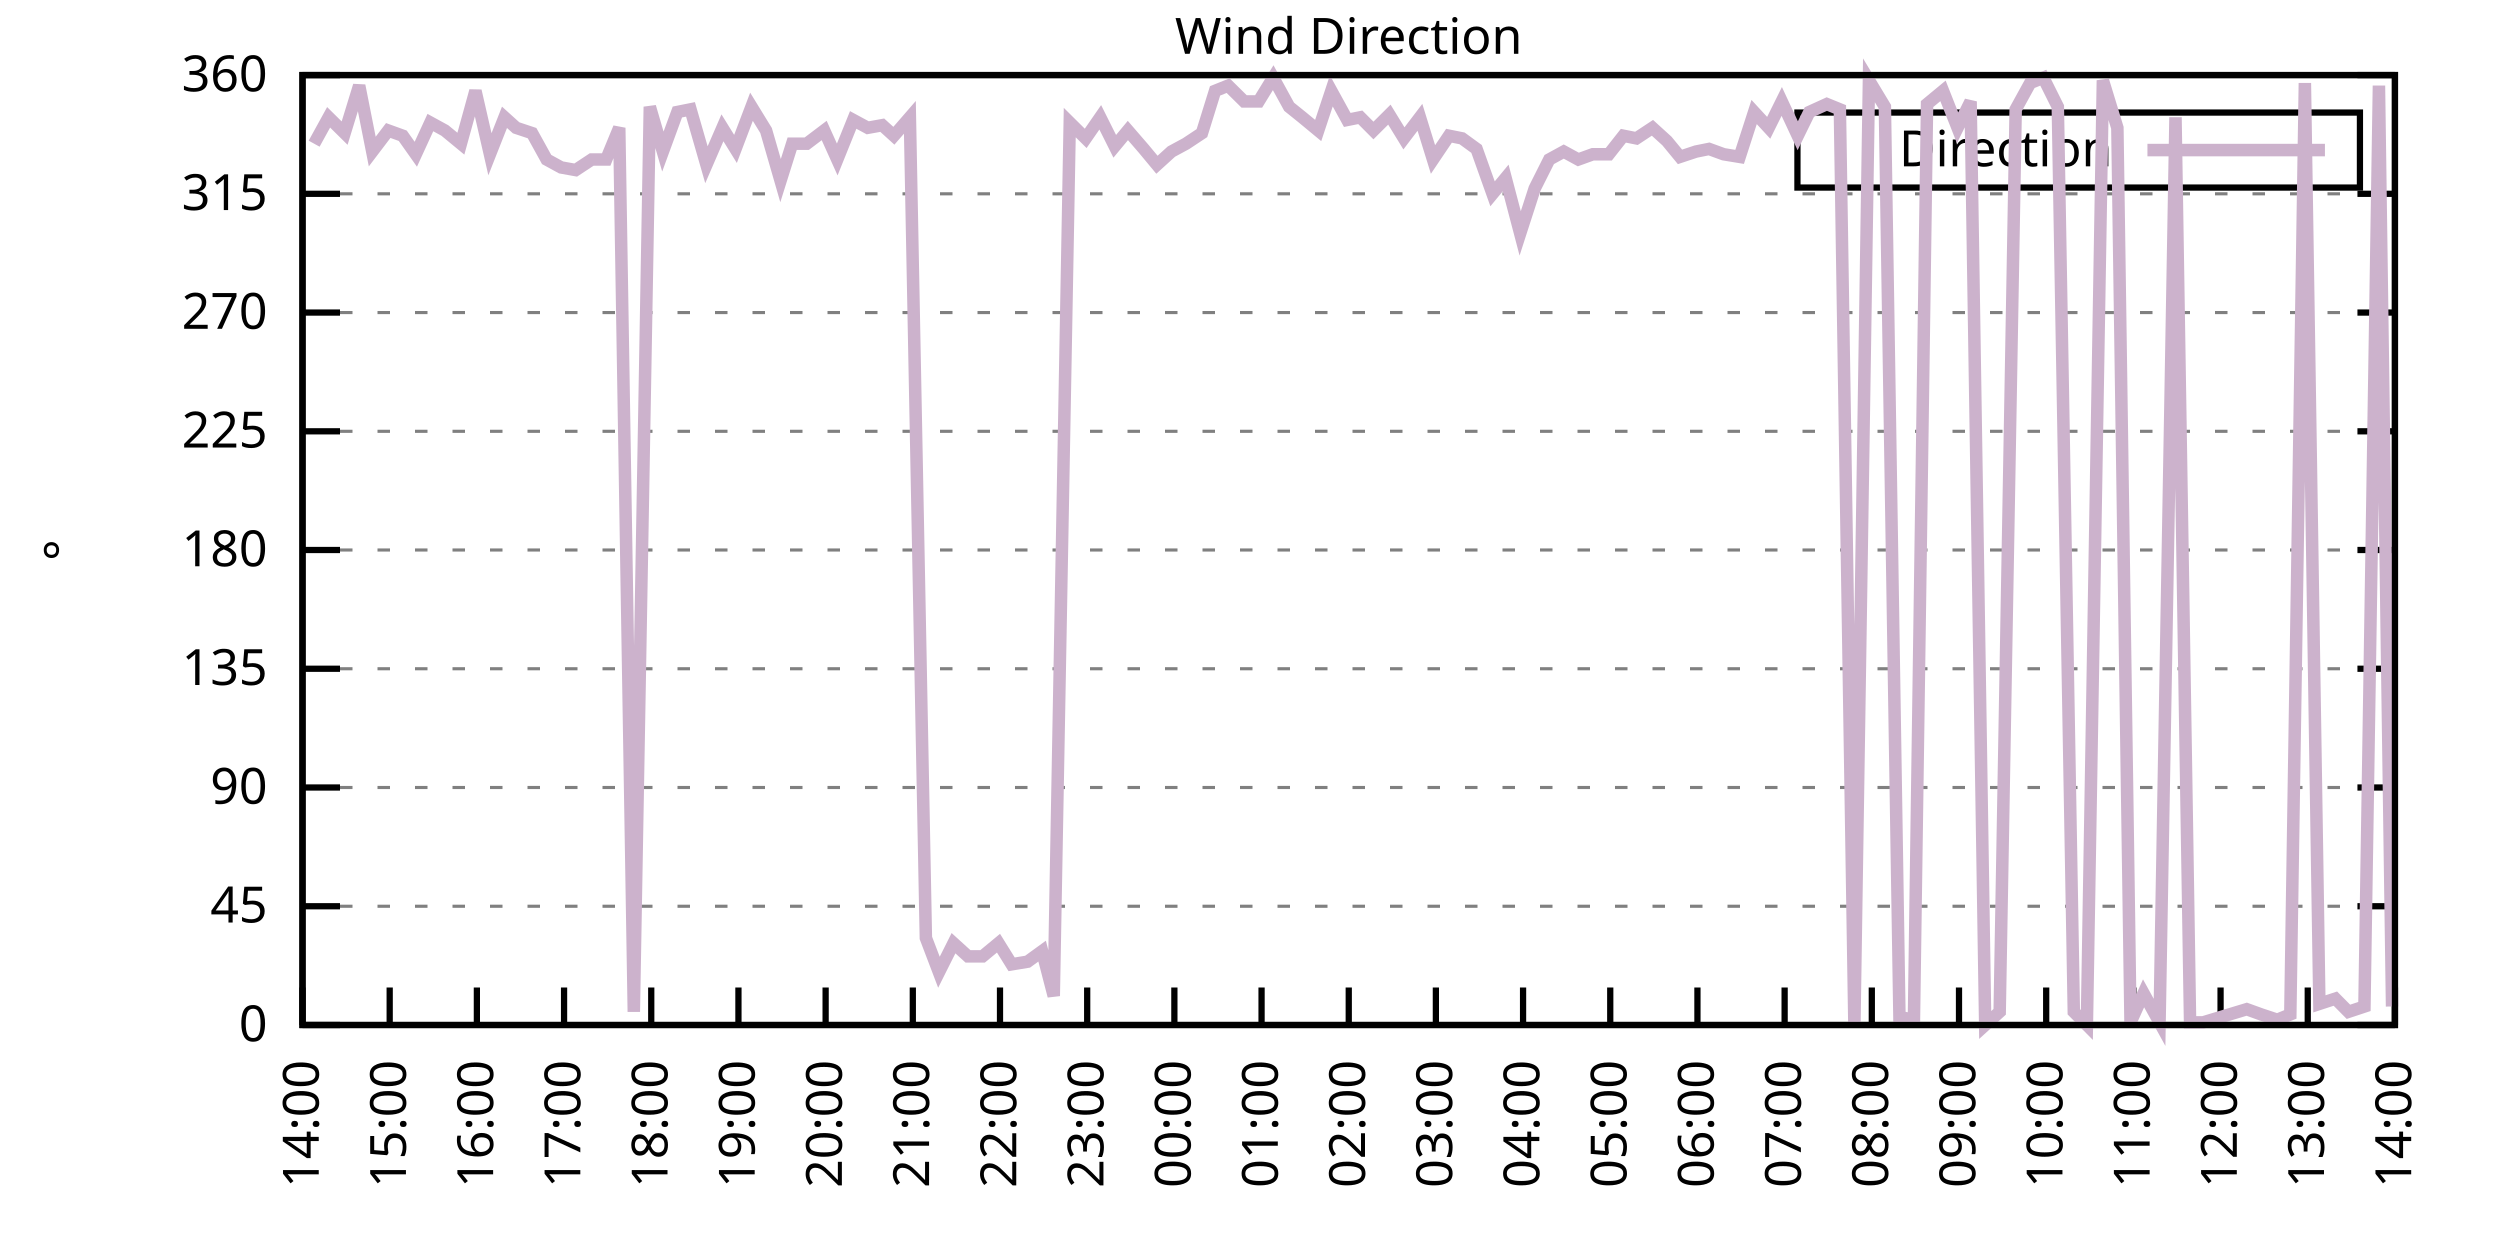
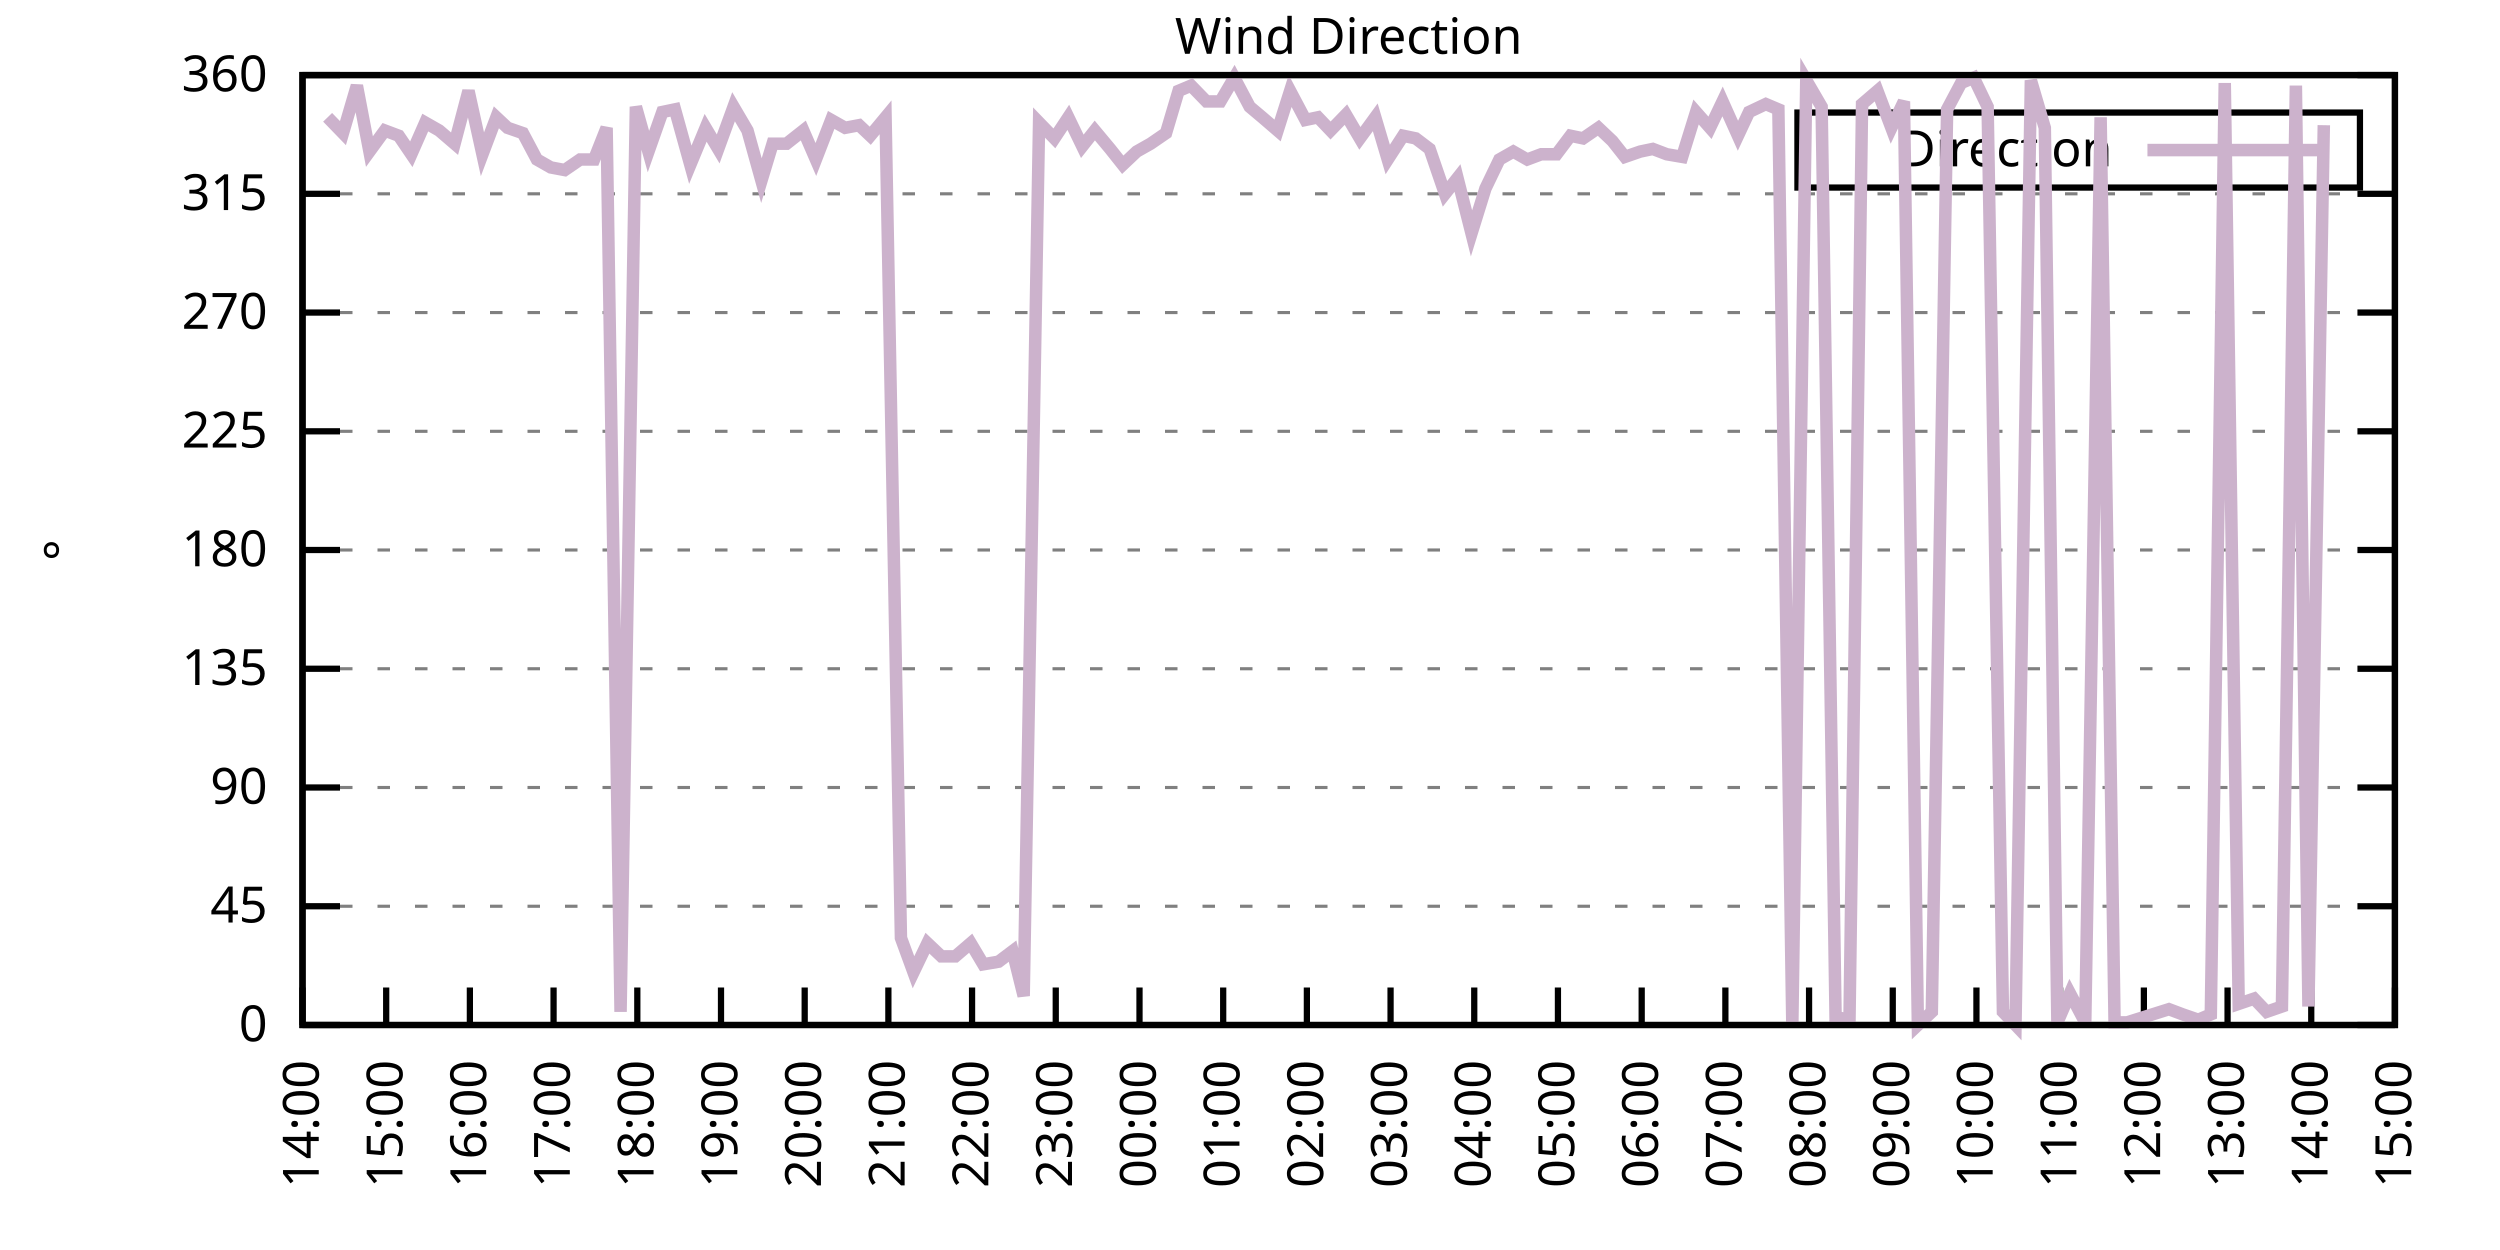
<svg xmlns="http://www.w3.org/2000/svg" xmlns:xlink="http://www.w3.org/1999/xlink" width="400" height="200" viewBox="0 0 400 200">
  <g id="gnuplot_canvas">
    <rect x="0" y="0" width="400" height="200" fill="none" />
    <defs>
      <circle id="gpDot" r="0.5" stroke-width="0.5" stroke="currentColor" />
      <path id="gpPt0" stroke-width="0.333" stroke="currentColor" d="M-1,0 h2 M0,-1 v2" />
      <path id="gpPt1" stroke-width="0.333" stroke="currentColor" d="M-1,-1 L1,1 M1,-1 L-1,1" />
      <path id="gpPt2" stroke-width="0.333" stroke="currentColor" d="M-1,0 L1,0 M0,-1 L0,1 M-1,-1 L1,1 M-1,1 L1,-1" />
      <rect id="gpPt3" stroke-width="0.333" stroke="currentColor" x="-1" y="-1" width="2" height="2" />
      <rect id="gpPt4" stroke-width="0.333" stroke="currentColor" fill="currentColor" x="-1" y="-1" width="2" height="2" />
      <circle id="gpPt5" stroke-width="0.333" stroke="currentColor" cx="0" cy="0" r="1" />
      <use xlink:href="#gpPt5" id="gpPt6" fill="currentColor" stroke="none" />
      <path id="gpPt7" stroke-width="0.333" stroke="currentColor" d="M0,-1.33 L-1.33,0.67 L1.33,0.67 z" />
      <use xlink:href="#gpPt7" id="gpPt8" fill="currentColor" stroke="none" />
      <use xlink:href="#gpPt7" id="gpPt9" stroke="currentColor" transform="rotate(180)" />
      <use xlink:href="#gpPt9" id="gpPt10" fill="currentColor" stroke="none" />
      <use xlink:href="#gpPt3" id="gpPt11" stroke="currentColor" transform="rotate(45)" />
      <use xlink:href="#gpPt11" id="gpPt12" fill="currentColor" stroke="none" />
      <path id="gpPt13" stroke-width="0.333" stroke="currentColor" d="M0,1.330 L1.265,0.411 L0.782,-1.067 L-0.782,-1.076 L-1.265,0.411 z" />
      <use xlink:href="#gpPt13" id="gpPt14" fill="currentColor" stroke="none" />
      <filter id="textbox" filterUnits="objectBoundingBox" x="0" y="0" height="1" width="1">
        <feFlood flood-color="white" flood-opacity="1" result="bgnd" />
        <feComposite in="SourceGraphic" in2="bgnd" operator="atop" />
      </filter>
      <filter id="greybox" filterUnits="objectBoundingBox" x="0" y="0" height="1" width="1">
        <feFlood flood-color="lightgrey" flood-opacity="1" result="grey" />
        <feComposite in="SourceGraphic" in2="grey" operator="atop" />
      </filter>
    </defs>
    <g fill="none" color="white" stroke="currentColor" stroke-width="1.00" stroke-linecap="butt" stroke-linejoin="miter">
</g>
    <g fill="none" color="black" stroke="currentColor" stroke-width="1.00" stroke-linecap="butt" stroke-linejoin="miter">
      <g stroke="none" shape-rendering="crispEdges">
        <polygon fill="rgb(255, 255, 255)" points="48.40,164.00 383.18,164.00 383.18,12.02 48.40,12.02 " />
      </g>
    </g>
    <g fill="none" color="black" stroke="currentColor" stroke-width="1.00" stroke-linecap="butt" stroke-linejoin="miter">
</g>
    <g fill="none" color="black" stroke="black" stroke-width="0.50" stroke-linecap="butt" stroke-linejoin="miter">
</g>
    <g fill="none" color="gray" stroke="currentColor" stroke-width="0.50" stroke-linecap="butt" stroke-linejoin="miter">
      <path stroke="gray" stroke-dasharray="2,4" class="gridline" d="M48.40,164.00 L383.19,164.00  " />
    </g>
    <g fill="none" color="gray" stroke="gray" stroke-width="1.00" stroke-linecap="butt" stroke-linejoin="miter">
</g>
    <g fill="none" color="black" stroke="currentColor" stroke-width="1.00" stroke-linecap="butt" stroke-linejoin="miter">
      <path stroke="black" d="M48.40,164.00 L54.40,164.00 M383.19,164.00 L377.19,164.00  " />
      <g transform="translate(42.80,166.60)" stroke="none" fill="black" font-family="Sans" font-size="8.00" text-anchor="end">
        <text>
          <tspan font-family="Sans"> 0</tspan>
        </text>
      </g>
    </g>
    <g fill="none" color="black" stroke="currentColor" stroke-width="1.00" stroke-linecap="butt" stroke-linejoin="miter">
</g>
    <g fill="none" color="black" stroke="black" stroke-width="0.50" stroke-linecap="butt" stroke-linejoin="miter">
</g>
    <g fill="none" color="gray" stroke="currentColor" stroke-width="0.50" stroke-linecap="butt" stroke-linejoin="miter">
      <path stroke="gray" stroke-dasharray="2,4" class="gridline" d="M48.40,145.00 L383.19,145.00  " />
    </g>
    <g fill="none" color="gray" stroke="gray" stroke-width="1.00" stroke-linecap="butt" stroke-linejoin="miter">
</g>
    <g fill="none" color="black" stroke="currentColor" stroke-width="1.00" stroke-linecap="butt" stroke-linejoin="miter">
      <path stroke="black" d="M48.40,145.00 L54.40,145.00 M383.19,145.00 L377.19,145.00  " />
      <g transform="translate(42.80,147.60)" stroke="none" fill="black" font-family="Sans" font-size="8.00" text-anchor="end">
        <text>
          <tspan font-family="Sans"> 45</tspan>
        </text>
      </g>
    </g>
    <g fill="none" color="black" stroke="currentColor" stroke-width="1.00" stroke-linecap="butt" stroke-linejoin="miter">
</g>
    <g fill="none" color="black" stroke="black" stroke-width="0.50" stroke-linecap="butt" stroke-linejoin="miter">
</g>
    <g fill="none" color="gray" stroke="currentColor" stroke-width="0.50" stroke-linecap="butt" stroke-linejoin="miter">
      <path stroke="gray" stroke-dasharray="2,4" class="gridline" d="M48.40,126.00 L383.19,126.00  " />
    </g>
    <g fill="none" color="gray" stroke="gray" stroke-width="1.00" stroke-linecap="butt" stroke-linejoin="miter">
</g>
    <g fill="none" color="black" stroke="currentColor" stroke-width="1.00" stroke-linecap="butt" stroke-linejoin="miter">
      <path stroke="black" d="M48.40,126.00 L54.40,126.00 M383.19,126.00 L377.19,126.00  " />
      <g transform="translate(42.80,128.60)" stroke="none" fill="black" font-family="Sans" font-size="8.00" text-anchor="end">
        <text>
          <tspan font-family="Sans"> 90</tspan>
        </text>
      </g>
    </g>
    <g fill="none" color="black" stroke="currentColor" stroke-width="1.00" stroke-linecap="butt" stroke-linejoin="miter">
</g>
    <g fill="none" color="black" stroke="black" stroke-width="0.50" stroke-linecap="butt" stroke-linejoin="miter">
</g>
    <g fill="none" color="gray" stroke="currentColor" stroke-width="0.50" stroke-linecap="butt" stroke-linejoin="miter">
      <path stroke="gray" stroke-dasharray="2,4" class="gridline" d="M48.40,107.00 L383.19,107.00  " />
    </g>
    <g fill="none" color="gray" stroke="gray" stroke-width="1.00" stroke-linecap="butt" stroke-linejoin="miter">
</g>
    <g fill="none" color="black" stroke="currentColor" stroke-width="1.00" stroke-linecap="butt" stroke-linejoin="miter">
      <path stroke="black" d="M48.40,107.00 L54.40,107.00 M383.19,107.00 L377.19,107.00  " />
      <g transform="translate(42.80,109.60)" stroke="none" fill="black" font-family="Sans" font-size="8.00" text-anchor="end">
        <text>
          <tspan font-family="Sans"> 135</tspan>
        </text>
      </g>
    </g>
    <g fill="none" color="black" stroke="currentColor" stroke-width="1.00" stroke-linecap="butt" stroke-linejoin="miter">
</g>
    <g fill="none" color="black" stroke="black" stroke-width="0.50" stroke-linecap="butt" stroke-linejoin="miter">
</g>
    <g fill="none" color="gray" stroke="currentColor" stroke-width="0.50" stroke-linecap="butt" stroke-linejoin="miter">
      <path stroke="gray" stroke-dasharray="2,4" class="gridline" d="M48.40,88.00 L383.19,88.00  " />
    </g>
    <g fill="none" color="gray" stroke="gray" stroke-width="1.00" stroke-linecap="butt" stroke-linejoin="miter">
</g>
    <g fill="none" color="black" stroke="currentColor" stroke-width="1.00" stroke-linecap="butt" stroke-linejoin="miter">
      <path stroke="black" d="M48.40,88.00 L54.40,88.00 M383.19,88.00 L377.19,88.00  " />
      <g transform="translate(42.80,90.60)" stroke="none" fill="black" font-family="Sans" font-size="8.00" text-anchor="end">
        <text>
          <tspan font-family="Sans"> 180</tspan>
        </text>
      </g>
    </g>
    <g fill="none" color="black" stroke="currentColor" stroke-width="1.00" stroke-linecap="butt" stroke-linejoin="miter">
</g>
    <g fill="none" color="black" stroke="black" stroke-width="0.50" stroke-linecap="butt" stroke-linejoin="miter">
</g>
    <g fill="none" color="gray" stroke="currentColor" stroke-width="0.50" stroke-linecap="butt" stroke-linejoin="miter">
      <path stroke="gray" stroke-dasharray="2,4" class="gridline" d="M48.40,69.01 L383.19,69.01  " />
    </g>
    <g fill="none" color="gray" stroke="gray" stroke-width="1.00" stroke-linecap="butt" stroke-linejoin="miter">
</g>
    <g fill="none" color="black" stroke="currentColor" stroke-width="1.00" stroke-linecap="butt" stroke-linejoin="miter">
      <path stroke="black" d="M48.40,69.01 L54.40,69.01 M383.19,69.01 L377.19,69.01  " />
      <g transform="translate(42.80,71.61)" stroke="none" fill="black" font-family="Sans" font-size="8.00" text-anchor="end">
        <text>
          <tspan font-family="Sans"> 225</tspan>
        </text>
      </g>
    </g>
    <g fill="none" color="black" stroke="currentColor" stroke-width="1.00" stroke-linecap="butt" stroke-linejoin="miter">
</g>
    <g fill="none" color="black" stroke="black" stroke-width="0.50" stroke-linecap="butt" stroke-linejoin="miter">
</g>
    <g fill="none" color="gray" stroke="currentColor" stroke-width="0.50" stroke-linecap="butt" stroke-linejoin="miter">
      <path stroke="gray" stroke-dasharray="2,4" class="gridline" d="M48.40,50.01 L383.19,50.01  " />
    </g>
    <g fill="none" color="gray" stroke="gray" stroke-width="1.00" stroke-linecap="butt" stroke-linejoin="miter">
</g>
    <g fill="none" color="black" stroke="currentColor" stroke-width="1.00" stroke-linecap="butt" stroke-linejoin="miter">
      <path stroke="black" d="M48.40,50.01 L54.40,50.01 M383.19,50.01 L377.19,50.01  " />
      <g transform="translate(42.80,52.61)" stroke="none" fill="black" font-family="Sans" font-size="8.00" text-anchor="end">
        <text>
          <tspan font-family="Sans"> 270</tspan>
        </text>
      </g>
    </g>
    <g fill="none" color="black" stroke="currentColor" stroke-width="1.00" stroke-linecap="butt" stroke-linejoin="miter">
</g>
    <g fill="none" color="black" stroke="black" stroke-width="0.50" stroke-linecap="butt" stroke-linejoin="miter">
</g>
    <g fill="none" color="gray" stroke="currentColor" stroke-width="0.50" stroke-linecap="butt" stroke-linejoin="miter">
      <path stroke="gray" stroke-dasharray="2,4" class="gridline" d="M48.40,31.01 L383.19,31.01  " />
    </g>
    <g fill="none" color="gray" stroke="gray" stroke-width="1.00" stroke-linecap="butt" stroke-linejoin="miter">
</g>
    <g fill="none" color="black" stroke="currentColor" stroke-width="1.00" stroke-linecap="butt" stroke-linejoin="miter">
      <path stroke="black" d="M48.40,31.01 L54.40,31.01 M383.19,31.01 L377.19,31.01  " />
      <g transform="translate(42.80,33.61)" stroke="none" fill="black" font-family="Sans" font-size="8.00" text-anchor="end">
        <text>
          <tspan font-family="Sans"> 315</tspan>
        </text>
      </g>
    </g>
    <g fill="none" color="black" stroke="currentColor" stroke-width="1.00" stroke-linecap="butt" stroke-linejoin="miter">
</g>
    <g fill="none" color="black" stroke="black" stroke-width="0.50" stroke-linecap="butt" stroke-linejoin="miter">
</g>
    <g fill="none" color="gray" stroke="currentColor" stroke-width="0.50" stroke-linecap="butt" stroke-linejoin="miter">
      <path stroke="gray" stroke-dasharray="2,4" class="gridline" d="M48.40,12.01 L383.19,12.01  " />
    </g>
    <g fill="none" color="gray" stroke="gray" stroke-width="1.00" stroke-linecap="butt" stroke-linejoin="miter">
</g>
    <g fill="none" color="black" stroke="currentColor" stroke-width="1.00" stroke-linecap="butt" stroke-linejoin="miter">
      <path stroke="black" d="M48.40,12.01 L54.40,12.01 M383.19,12.01 L377.19,12.01  " />
      <g transform="translate(42.80,14.61)" stroke="none" fill="black" font-family="Sans" font-size="8.00" text-anchor="end">
        <text>
          <tspan font-family="Sans"> 360</tspan>
        </text>
      </g>
    </g>
    <g fill="none" color="black" stroke="currentColor" stroke-width="1.00" stroke-linecap="butt" stroke-linejoin="miter">
      <path stroke="black" d="M48.40,164.00 L48.40,158.00  " />
      <g transform="translate(51.00,169.60) rotate(270.00)" stroke="none" fill="black" font-family="Sans" font-size="8.00" text-anchor="end">
        <text>
          <tspan font-family="Sans">14:00</tspan>
        </text>
      </g>
    </g>
    <g fill="none" color="black" stroke="currentColor" stroke-width="1.00" stroke-linecap="butt" stroke-linejoin="miter">
-       <path stroke="black" d="M62.35,164.00 L62.35,158.00  " />
-       <g transform="translate(64.95,169.60) rotate(270.00)" stroke="none" fill="black" font-family="Sans" font-size="8.00" text-anchor="end">
+       <path stroke="black" d="M61.79,164.00 L61.79,158.00  " />
+       <g transform="translate(64.39,169.60) rotate(270.00)" stroke="none" fill="black" font-family="Sans" font-size="8.00" text-anchor="end">
        <text>
          <tspan font-family="Sans">15:00</tspan>
        </text>
      </g>
    </g>
    <g fill="none" color="black" stroke="currentColor" stroke-width="1.00" stroke-linecap="butt" stroke-linejoin="miter">
-       <path stroke="black" d="M76.30,164.00 L76.30,158.00  " />
-       <g transform="translate(78.90,169.60) rotate(270.00)" stroke="none" fill="black" font-family="Sans" font-size="8.00" text-anchor="end">
+       <path stroke="black" d="M75.18,164.00 L75.18,158.00  " />
+       <g transform="translate(77.78,169.60) rotate(270.00)" stroke="none" fill="black" font-family="Sans" font-size="8.00" text-anchor="end">
        <text>
          <tspan font-family="Sans">16:00</tspan>
        </text>
      </g>
    </g>
    <g fill="none" color="black" stroke="currentColor" stroke-width="1.00" stroke-linecap="butt" stroke-linejoin="miter">
-       <path stroke="black" d="M90.25,164.00 L90.25,158.00  " />
-       <g transform="translate(92.85,169.60) rotate(270.00)" stroke="none" fill="black" font-family="Sans" font-size="8.00" text-anchor="end">
+       <path stroke="black" d="M88.57,164.00 L88.57,158.00  " />
+       <g transform="translate(91.17,169.60) rotate(270.00)" stroke="none" fill="black" font-family="Sans" font-size="8.00" text-anchor="end">
        <text>
          <tspan font-family="Sans">17:00</tspan>
        </text>
      </g>
    </g>
    <g fill="none" color="black" stroke="currentColor" stroke-width="1.00" stroke-linecap="butt" stroke-linejoin="miter">
-       <path stroke="black" d="M104.20,164.00 L104.20,158.00  " />
-       <g transform="translate(106.80,169.60) rotate(270.00)" stroke="none" fill="black" font-family="Sans" font-size="8.00" text-anchor="end">
+       <path stroke="black" d="M101.97,164.00 L101.97,158.00  " />
+       <g transform="translate(104.57,169.60) rotate(270.00)" stroke="none" fill="black" font-family="Sans" font-size="8.00" text-anchor="end">
        <text>
          <tspan font-family="Sans">18:00</tspan>
        </text>
      </g>
    </g>
    <g fill="none" color="black" stroke="currentColor" stroke-width="1.00" stroke-linecap="butt" stroke-linejoin="miter">
-       <path stroke="black" d="M118.15,164.00 L118.15,158.00  " />
-       <g transform="translate(120.75,169.60) rotate(270.00)" stroke="none" fill="black" font-family="Sans" font-size="8.00" text-anchor="end">
+       <path stroke="black" d="M115.36,164.00 L115.36,158.00  " />
+       <g transform="translate(117.96,169.60) rotate(270.00)" stroke="none" fill="black" font-family="Sans" font-size="8.00" text-anchor="end">
        <text>
          <tspan font-family="Sans">19:00</tspan>
        </text>
      </g>
    </g>
    <g fill="none" color="black" stroke="currentColor" stroke-width="1.00" stroke-linecap="butt" stroke-linejoin="miter">
-       <path stroke="black" d="M132.10,164.00 L132.10,158.00  " />
-       <g transform="translate(134.70,169.60) rotate(270.00)" stroke="none" fill="black" font-family="Sans" font-size="8.00" text-anchor="end">
+       <path stroke="black" d="M128.75,164.00 L128.75,158.00  " />
+       <g transform="translate(131.35,169.60) rotate(270.00)" stroke="none" fill="black" font-family="Sans" font-size="8.00" text-anchor="end">
        <text>
          <tspan font-family="Sans">20:00</tspan>
        </text>
      </g>
    </g>
    <g fill="none" color="black" stroke="currentColor" stroke-width="1.00" stroke-linecap="butt" stroke-linejoin="miter">
-       <path stroke="black" d="M146.05,164.00 L146.05,158.00  " />
-       <g transform="translate(148.65,169.60) rotate(270.00)" stroke="none" fill="black" font-family="Sans" font-size="8.00" text-anchor="end">
+       <path stroke="black" d="M142.14,164.00 L142.14,158.00  " />
+       <g transform="translate(144.74,169.60) rotate(270.00)" stroke="none" fill="black" font-family="Sans" font-size="8.00" text-anchor="end">
        <text>
          <tspan font-family="Sans">21:00</tspan>
        </text>
      </g>
    </g>
    <g fill="none" color="black" stroke="currentColor" stroke-width="1.00" stroke-linecap="butt" stroke-linejoin="miter">
-       <path stroke="black" d="M160.00,164.00 L160.00,158.00  " />
-       <g transform="translate(162.60,169.60) rotate(270.00)" stroke="none" fill="black" font-family="Sans" font-size="8.00" text-anchor="end">
+       <path stroke="black" d="M155.53,164.00 L155.53,158.00  " />
+       <g transform="translate(158.13,169.60) rotate(270.00)" stroke="none" fill="black" font-family="Sans" font-size="8.00" text-anchor="end">
        <text>
          <tspan font-family="Sans">22:00</tspan>
        </text>
      </g>
    </g>
    <g fill="none" color="black" stroke="currentColor" stroke-width="1.00" stroke-linecap="butt" stroke-linejoin="miter">
-       <path stroke="black" d="M173.95,164.00 L173.95,158.00  " />
-       <g transform="translate(176.55,169.60) rotate(270.00)" stroke="none" fill="black" font-family="Sans" font-size="8.00" text-anchor="end">
+       <path stroke="black" d="M168.92,164.00 L168.92,158.00  " />
+       <g transform="translate(171.52,169.60) rotate(270.00)" stroke="none" fill="black" font-family="Sans" font-size="8.00" text-anchor="end">
        <text>
          <tspan font-family="Sans">23:00</tspan>
        </text>
      </g>
    </g>
    <g fill="none" color="black" stroke="currentColor" stroke-width="1.00" stroke-linecap="butt" stroke-linejoin="miter">
-       <path stroke="black" d="M187.90,164.00 L187.90,158.00  " />
-       <g transform="translate(190.50,169.60) rotate(270.00)" stroke="none" fill="black" font-family="Sans" font-size="8.00" text-anchor="end">
+       <path stroke="black" d="M182.32,164.00 L182.32,158.00  " />
+       <g transform="translate(184.92,169.60) rotate(270.00)" stroke="none" fill="black" font-family="Sans" font-size="8.00" text-anchor="end">
        <text>
          <tspan font-family="Sans">00:00</tspan>
        </text>
      </g>
    </g>
    <g fill="none" color="black" stroke="currentColor" stroke-width="1.00" stroke-linecap="butt" stroke-linejoin="miter">
-       <path stroke="black" d="M201.85,164.00 L201.85,158.00  " />
-       <g transform="translate(204.45,169.60) rotate(270.00)" stroke="none" fill="black" font-family="Sans" font-size="8.00" text-anchor="end">
+       <path stroke="black" d="M195.71,164.00 L195.71,158.00  " />
+       <g transform="translate(198.31,169.60) rotate(270.00)" stroke="none" fill="black" font-family="Sans" font-size="8.00" text-anchor="end">
        <text>
          <tspan font-family="Sans">01:00</tspan>
        </text>
      </g>
    </g>
    <g fill="none" color="black" stroke="currentColor" stroke-width="1.00" stroke-linecap="butt" stroke-linejoin="miter">
-       <path stroke="black" d="M215.80,164.00 L215.80,158.00  " />
-       <g transform="translate(218.40,169.60) rotate(270.00)" stroke="none" fill="black" font-family="Sans" font-size="8.00" text-anchor="end">
+       <path stroke="black" d="M209.10,164.00 L209.10,158.00  " />
+       <g transform="translate(211.70,169.60) rotate(270.00)" stroke="none" fill="black" font-family="Sans" font-size="8.00" text-anchor="end">
        <text>
          <tspan font-family="Sans">02:00</tspan>
        </text>
      </g>
    </g>
    <g fill="none" color="black" stroke="currentColor" stroke-width="1.00" stroke-linecap="butt" stroke-linejoin="miter">
-       <path stroke="black" d="M229.74,164.00 L229.74,158.00  " />
-       <g transform="translate(232.34,169.60) rotate(270.00)" stroke="none" fill="black" font-family="Sans" font-size="8.00" text-anchor="end">
+       <path stroke="black" d="M222.49,164.00 L222.49,158.00  " />
+       <g transform="translate(225.09,169.60) rotate(270.00)" stroke="none" fill="black" font-family="Sans" font-size="8.00" text-anchor="end">
        <text>
          <tspan font-family="Sans">03:00</tspan>
        </text>
      </g>
    </g>
    <g fill="none" color="black" stroke="currentColor" stroke-width="1.00" stroke-linecap="butt" stroke-linejoin="miter">
-       <path stroke="black" d="M243.69,164.00 L243.69,158.00  " />
-       <g transform="translate(246.29,169.60) rotate(270.00)" stroke="none" fill="black" font-family="Sans" font-size="8.00" text-anchor="end">
+       <path stroke="black" d="M235.88,164.00 L235.88,158.00  " />
+       <g transform="translate(238.48,169.60) rotate(270.00)" stroke="none" fill="black" font-family="Sans" font-size="8.00" text-anchor="end">
        <text>
          <tspan font-family="Sans">04:00</tspan>
        </text>
      </g>
    </g>
    <g fill="none" color="black" stroke="currentColor" stroke-width="1.00" stroke-linecap="butt" stroke-linejoin="miter">
-       <path stroke="black" d="M257.64,164.00 L257.64,158.00  " />
-       <g transform="translate(260.24,169.60) rotate(270.00)" stroke="none" fill="black" font-family="Sans" font-size="8.00" text-anchor="end">
+       <path stroke="black" d="M249.27,164.00 L249.27,158.00  " />
+       <g transform="translate(251.87,169.60) rotate(270.00)" stroke="none" fill="black" font-family="Sans" font-size="8.00" text-anchor="end">
        <text>
          <tspan font-family="Sans">05:00</tspan>
        </text>
      </g>
    </g>
    <g fill="none" color="black" stroke="currentColor" stroke-width="1.00" stroke-linecap="butt" stroke-linejoin="miter">
-       <path stroke="black" d="M271.59,164.00 L271.59,158.00  " />
-       <g transform="translate(274.19,169.60) rotate(270.00)" stroke="none" fill="black" font-family="Sans" font-size="8.00" text-anchor="end">
+       <path stroke="black" d="M262.67,164.00 L262.67,158.00  " />
+       <g transform="translate(265.27,169.60) rotate(270.00)" stroke="none" fill="black" font-family="Sans" font-size="8.00" text-anchor="end">
        <text>
          <tspan font-family="Sans">06:00</tspan>
        </text>
      </g>
    </g>
    <g fill="none" color="black" stroke="currentColor" stroke-width="1.00" stroke-linecap="butt" stroke-linejoin="miter">
-       <path stroke="black" d="M285.54,164.00 L285.54,158.00  " />
-       <g transform="translate(288.14,169.60) rotate(270.00)" stroke="none" fill="black" font-family="Sans" font-size="8.00" text-anchor="end">
+       <path stroke="black" d="M276.06,164.00 L276.06,158.00  " />
+       <g transform="translate(278.66,169.60) rotate(270.00)" stroke="none" fill="black" font-family="Sans" font-size="8.00" text-anchor="end">
        <text>
          <tspan font-family="Sans">07:00</tspan>
        </text>
      </g>
    </g>
    <g fill="none" color="black" stroke="currentColor" stroke-width="1.00" stroke-linecap="butt" stroke-linejoin="miter">
-       <path stroke="black" d="M299.49,164.00 L299.49,158.00  " />
-       <g transform="translate(302.09,169.60) rotate(270.00)" stroke="none" fill="black" font-family="Sans" font-size="8.00" text-anchor="end">
+       <path stroke="black" d="M289.45,164.00 L289.45,158.00  " />
+       <g transform="translate(292.05,169.60) rotate(270.00)" stroke="none" fill="black" font-family="Sans" font-size="8.00" text-anchor="end">
        <text>
          <tspan font-family="Sans">08:00</tspan>
        </text>
      </g>
    </g>
    <g fill="none" color="black" stroke="currentColor" stroke-width="1.00" stroke-linecap="butt" stroke-linejoin="miter">
-       <path stroke="black" d="M313.44,164.00 L313.44,158.00  " />
-       <g transform="translate(316.04,169.60) rotate(270.00)" stroke="none" fill="black" font-family="Sans" font-size="8.00" text-anchor="end">
+       <path stroke="black" d="M302.84,164.00 L302.84,158.00  " />
+       <g transform="translate(305.44,169.60) rotate(270.00)" stroke="none" fill="black" font-family="Sans" font-size="8.00" text-anchor="end">
        <text>
          <tspan font-family="Sans">09:00</tspan>
        </text>
      </g>
    </g>
    <g fill="none" color="black" stroke="currentColor" stroke-width="1.00" stroke-linecap="butt" stroke-linejoin="miter">
-       <path stroke="black" d="M327.39,164.00 L327.39,158.00  " />
-       <g transform="translate(329.99,169.60) rotate(270.00)" stroke="none" fill="black" font-family="Sans" font-size="8.00" text-anchor="end">
+       <path stroke="black" d="M316.23,164.00 L316.23,158.00  " />
+       <g transform="translate(318.83,169.60) rotate(270.00)" stroke="none" fill="black" font-family="Sans" font-size="8.00" text-anchor="end">
        <text>
          <tspan font-family="Sans">10:00</tspan>
        </text>
      </g>
    </g>
    <g fill="none" color="black" stroke="currentColor" stroke-width="1.00" stroke-linecap="butt" stroke-linejoin="miter">
-       <path stroke="black" d="M341.34,164.00 L341.34,158.00  " />
-       <g transform="translate(343.94,169.60) rotate(270.00)" stroke="none" fill="black" font-family="Sans" font-size="8.00" text-anchor="end">
+       <path stroke="black" d="M329.62,164.00 L329.62,158.00  " />
+       <g transform="translate(332.22,169.60) rotate(270.00)" stroke="none" fill="black" font-family="Sans" font-size="8.00" text-anchor="end">
        <text>
          <tspan font-family="Sans">11:00</tspan>
        </text>
      </g>
    </g>
    <g fill="none" color="black" stroke="currentColor" stroke-width="1.00" stroke-linecap="butt" stroke-linejoin="miter">
-       <path stroke="black" d="M355.29,164.00 L355.29,158.00  " />
-       <g transform="translate(357.89,169.60) rotate(270.00)" stroke="none" fill="black" font-family="Sans" font-size="8.00" text-anchor="end">
+       <path stroke="black" d="M343.02,164.00 L343.02,158.00  " />
+       <g transform="translate(345.62,169.60) rotate(270.00)" stroke="none" fill="black" font-family="Sans" font-size="8.00" text-anchor="end">
        <text>
          <tspan font-family="Sans">12:00</tspan>
        </text>
      </g>
    </g>
    <g fill="none" color="black" stroke="currentColor" stroke-width="1.00" stroke-linecap="butt" stroke-linejoin="miter">
-       <path stroke="black" d="M369.24,164.00 L369.24,158.00  " />
-       <g transform="translate(371.84,169.60) rotate(270.00)" stroke="none" fill="black" font-family="Sans" font-size="8.00" text-anchor="end">
+       <path stroke="black" d="M356.41,164.00 L356.41,158.00  " />
+       <g transform="translate(359.01,169.60) rotate(270.00)" stroke="none" fill="black" font-family="Sans" font-size="8.00" text-anchor="end">
        <text>
          <tspan font-family="Sans">13:00</tspan>
+         </text>
+       </g>
+     </g>
+     <g fill="none" color="black" stroke="currentColor" stroke-width="1.00" stroke-linecap="butt" stroke-linejoin="miter">
+       <path stroke="black" d="M369.80,164.00 L369.80,158.00  " />
+       <g transform="translate(372.40,169.60) rotate(270.00)" stroke="none" fill="black" font-family="Sans" font-size="8.00" text-anchor="end">
+         <text>
+           <tspan font-family="Sans">14:00</tspan>
        </text>
      </g>
    </g>
    <g fill="none" color="black" stroke="currentColor" stroke-width="1.00" stroke-linecap="butt" stroke-linejoin="miter">
      <path stroke="black" d="M383.19,164.00 L383.19,158.00  " />
      <g transform="translate(385.79,169.60) rotate(270.00)" stroke="none" fill="black" font-family="Sans" font-size="8.00" text-anchor="end">
        <text>
-           <tspan font-family="Sans">14:00</tspan>
+           <tspan font-family="Sans">15:00</tspan>
        </text>
      </g>
    </g>
    <g fill="none" color="black" stroke="currentColor" stroke-width="1.00" stroke-linecap="butt" stroke-linejoin="miter">
</g>
    <g fill="none" color="black" stroke="currentColor" stroke-width="1.00" stroke-linecap="butt" stroke-linejoin="miter">
      <path stroke="black" d="M48.40,12.01 L48.40,164.00 L383.19,164.00 L383.19,12.01 L48.40,12.01 Z  " />
    </g>
    <g fill="none" color="black" stroke="currentColor" stroke-width="1.00" stroke-linecap="butt" stroke-linejoin="miter">
</g>
    <g fill="none" color="black" stroke="currentColor" stroke-width="1.00" stroke-linecap="butt" stroke-linejoin="miter">
      <path stroke="black" d="M287.59,30.01 L287.59,18.01 L377.59,18.01 L377.59,30.01 L287.59,30.01 Z  " />
    </g>
    <g id="Wind_direction_plot_1">
      <g fill="none" color="white" stroke="black" stroke-width="2.00" stroke-linecap="butt" stroke-linejoin="miter">
</g>
      <g fill="none" color="black" stroke="currentColor" stroke-width="2.00" stroke-linecap="butt" stroke-linejoin="miter">
        <g transform="translate(337.99,26.61)" stroke="none" fill="black" font-family="Sans" font-size="8.00" text-anchor="end">
          <text>
            <tspan font-family="Sans">Direction</tspan>
          </text>
        </g>
      </g>
      <g fill="none" color="black" stroke="currentColor" stroke-width="2.00" stroke-linecap="butt" stroke-linejoin="miter">
-         <path stroke="rgb(204, 178, 204)" d="M343.59,24.01 L371.99,24.01 M50.26,22.99 L52.58,18.77 L55.14,21.30 L57.47,13.70 L59.56,24.25 L62.12,20.88   L64.44,21.72 L66.53,24.68 L68.86,19.61 L71.18,20.88 L73.74,22.99 L76.07,14.54 L78.39,24.68 L80.72,18.77   L82.58,20.45 L85.13,21.30 L87.46,25.52 L89.78,26.79 L92.11,27.21 L94.67,25.52 L96.99,25.52 L99.08,20.45   L101.41,161.89 L103.97,17.08 L106.06,24.25 L108.38,17.92 L110.48,17.50 L113.03,26.36 L115.59,20.45 L117.68,23.83   L120.24,17.08 L122.57,20.88 L124.89,28.90 L126.75,22.99 L129.08,22.99 L131.87,20.88 L133.96,25.52 L136.51,19.19   L138.84,20.45 L141.16,20.03 L143.02,21.72 L145.58,18.77 L148.14,150.07 L150.23,155.56 L152.56,150.91 L154.88,153.02   L157.21,153.02 L159.76,150.91 L161.86,154.29 L164.41,153.87 L166.74,152.18 L168.60,159.36 L171.16,19.61 L173.71,22.14   L176.04,18.77 L178.36,23.41 L180.46,20.88 L183.01,23.83 L185.11,26.36 L187.43,24.25 L189.76,22.99 L192.31,21.30   L194.41,14.54 L196.50,13.70 L199.06,16.23 L201.38,16.23 L203.71,12.43 L206.26,17.08 L208.36,18.77 L210.91,20.88   L213.01,14.54 L215.56,19.19 L217.65,18.77 L219.75,20.88 L222.30,18.34 L224.63,22.14 L227.19,18.77 L229.28,25.52   L231.84,21.72 L233.93,22.14 L236.25,23.83 L238.81,31.01 L240.90,28.48 L243.23,37.34 L245.55,30.16 L247.88,25.52   L250.20,24.25 L252.53,25.52 L254.85,24.68 L257.41,24.68 L259.74,21.72 L261.83,22.14 L264.39,20.45 L266.71,22.56   L268.80,25.10 L271.36,24.25 L273.45,23.83 L275.78,24.68 L278.34,25.10 L280.66,17.92 L282.99,20.45 L285.08,16.23   L287.64,21.72 L289.50,17.92 L292.29,16.65 L294.38,17.50 L296.70,164.00 L299.03,12.85 L301.58,17.08 L303.91,162.73   L306.23,163.16 L308.33,16.65 L310.88,14.54 L313.21,20.45 L315.30,16.23 L317.63,164.00 L319.95,161.89 L322.51,17.50   L324.83,13.28 L326.93,12.43 L329.25,17.08 L331.81,161.89 L333.90,164.00 L336.46,12.85 L338.78,20.45 L340.88,163.58   L342.97,158.93 L345.53,163.58 L348.08,18.77 L350.41,163.58 L352.50,163.58 L359.48,161.47 L361.80,162.31 L364.36,163.16   L366.45,162.31 L368.78,13.28 L371.10,160.62 L373.66,159.78 L375.75,161.89 L378.31,161.04 L380.63,13.70 L382.73,161.04    " />
+         <path stroke="rgb(204, 178, 204)" d="M343.59,24.01 L371.99,24.01 M52.42,18.77 L54.87,21.30 L57.10,13.70 L59.11,24.25 L61.57,20.88 L63.80,21.72   L65.81,24.68 L68.04,19.61 L70.27,20.88 L72.73,22.99 L74.96,14.54 L77.19,24.68 L79.42,18.77 L81.21,20.45   L83.66,21.30 L85.90,25.52 L88.13,26.79 L90.36,27.21 L92.82,25.52 L95.05,25.52 L97.06,20.45 L99.29,161.89   L101.74,17.08 L103.75,24.25 L105.98,17.92 L107.99,17.50 L110.45,26.36 L112.90,20.45 L114.91,23.83 L117.37,17.08   L119.60,20.88 L121.83,28.90 L123.62,22.99 L125.85,22.99 L128.53,20.88 L130.54,25.52 L132.99,19.19 L135.22,20.45   L137.45,20.03 L139.24,21.72 L141.69,18.77 L144.15,150.07 L146.16,155.56 L148.39,150.91 L150.62,153.02 L152.85,153.02   L155.31,150.91 L157.32,154.29 L159.77,153.87 L162.01,152.18 L163.79,159.36 L166.25,19.61 L168.70,22.14 L170.93,18.77   L173.17,23.41 L175.17,20.88 L177.63,23.83 L179.64,26.36 L181.87,24.25 L184.10,22.99 L186.56,21.30 L188.57,14.54   L190.57,13.70 L193.03,16.23 L195.26,16.23 L197.49,12.43 L199.95,17.08 L201.96,18.77 L204.41,20.88 L206.42,14.54   L208.88,19.19 L210.88,18.77 L212.89,20.88 L215.35,18.34 L217.58,22.14 L220.04,18.77 L222.04,25.52 L224.50,21.72   L226.51,22.14 L228.74,23.83 L231.20,31.01 L233.20,28.48 L235.44,37.34 L237.67,30.16 L239.90,25.52 L242.13,24.25   L244.36,25.52 L246.60,24.68 L249.05,24.68 L251.28,21.72 L253.29,22.14 L255.75,20.45 L257.98,22.56 L259.99,25.10   L262.44,24.25 L264.45,23.83 L266.68,24.68 L269.14,25.10 L271.37,17.92 L273.60,20.45 L275.61,16.23 L278.07,21.72   L279.85,17.92 L282.53,16.65 L284.54,17.50 L286.77,164.00 L289.00,12.85 L291.46,17.08 L293.69,162.73 L295.92,163.16   L297.93,16.65 L300.39,14.54 L302.62,20.45 L304.63,16.23 L306.86,164.00 L309.09,161.89 L311.54,17.50 L313.78,13.28   L315.79,12.43 L318.02,17.08 L320.47,161.89 L322.48,164.00 L324.94,12.85 L327.17,20.45 L329.18,163.58 L331.19,158.93   L333.64,163.58 L336.10,18.77 L338.33,163.58 L340.34,163.58 L347.03,161.47 L349.26,162.31 L351.72,163.16 L353.73,162.31   L355.96,13.28 L358.19,160.62 L360.65,159.78 L362.66,161.89 L365.11,161.04 L367.34,13.70 L369.35,161.04 L371.81,20.03    " />
      </g>
    </g>
    <g fill="none" color="black" stroke="currentColor" stroke-width="2.00" stroke-linecap="butt" stroke-linejoin="miter">
</g>
    <g fill="none" color="black" stroke="black" stroke-width="1.00" stroke-linecap="butt" stroke-linejoin="miter">
</g>
    <g fill="none" color="black" stroke="currentColor" stroke-width="1.00" stroke-linecap="butt" stroke-linejoin="miter">
      <path stroke="black" d="M48.40,12.01 L48.40,164.00 L383.19,164.00 L383.19,12.01 L48.40,12.01 Z  " />
      <g transform="translate(12.80,88.01) rotate(270.00)" stroke="none" fill="black" font-family="Sans" font-size="8.00" text-anchor="middle">
        <text>
          <tspan font-family="Sans">°</tspan>
        </text>
      </g>
    </g>
    <g fill="none" color="black" stroke="currentColor" stroke-width="1.00" stroke-linecap="butt" stroke-linejoin="miter">
</g>
    <g fill="none" color="black" stroke="currentColor" stroke-width="1.00" stroke-linecap="butt" stroke-linejoin="miter">
      <g transform="translate(215.79,8.61)" stroke="none" fill="black" font-family="Sans" font-size="8.00" text-anchor="middle">
        <text>
          <tspan font-family="Sans">Wind Direction</tspan>
        </text>
      </g>
    </g>
    <g fill="none" color="black" stroke="currentColor" stroke-width="1.00" stroke-linecap="butt" stroke-linejoin="miter">
</g>
  </g>
</svg>
